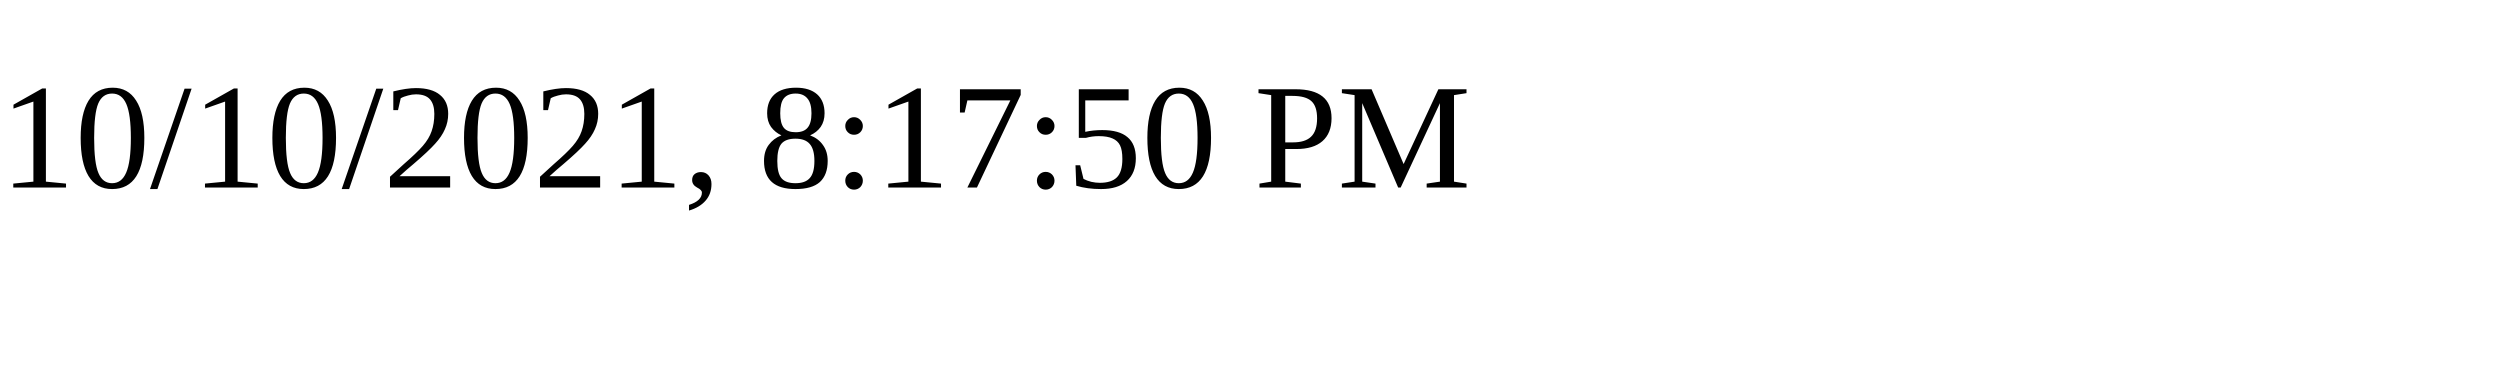
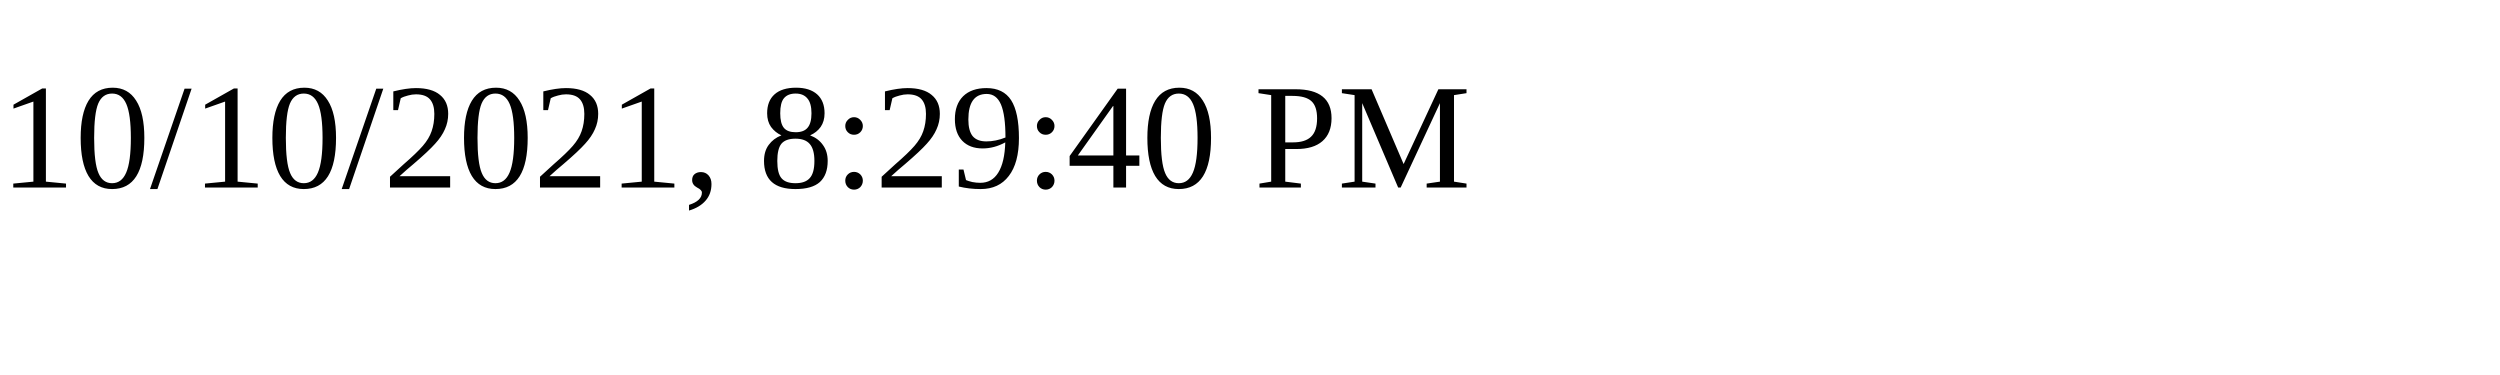
<svg xmlns="http://www.w3.org/2000/svg" height="30" width="200">
-   <text x="0" y="15">10/10/2021, 8:17:50 PM</text>
+   <text x="0" y="15">10/10/2021, 8:29:40 PM</text>
</svg>
